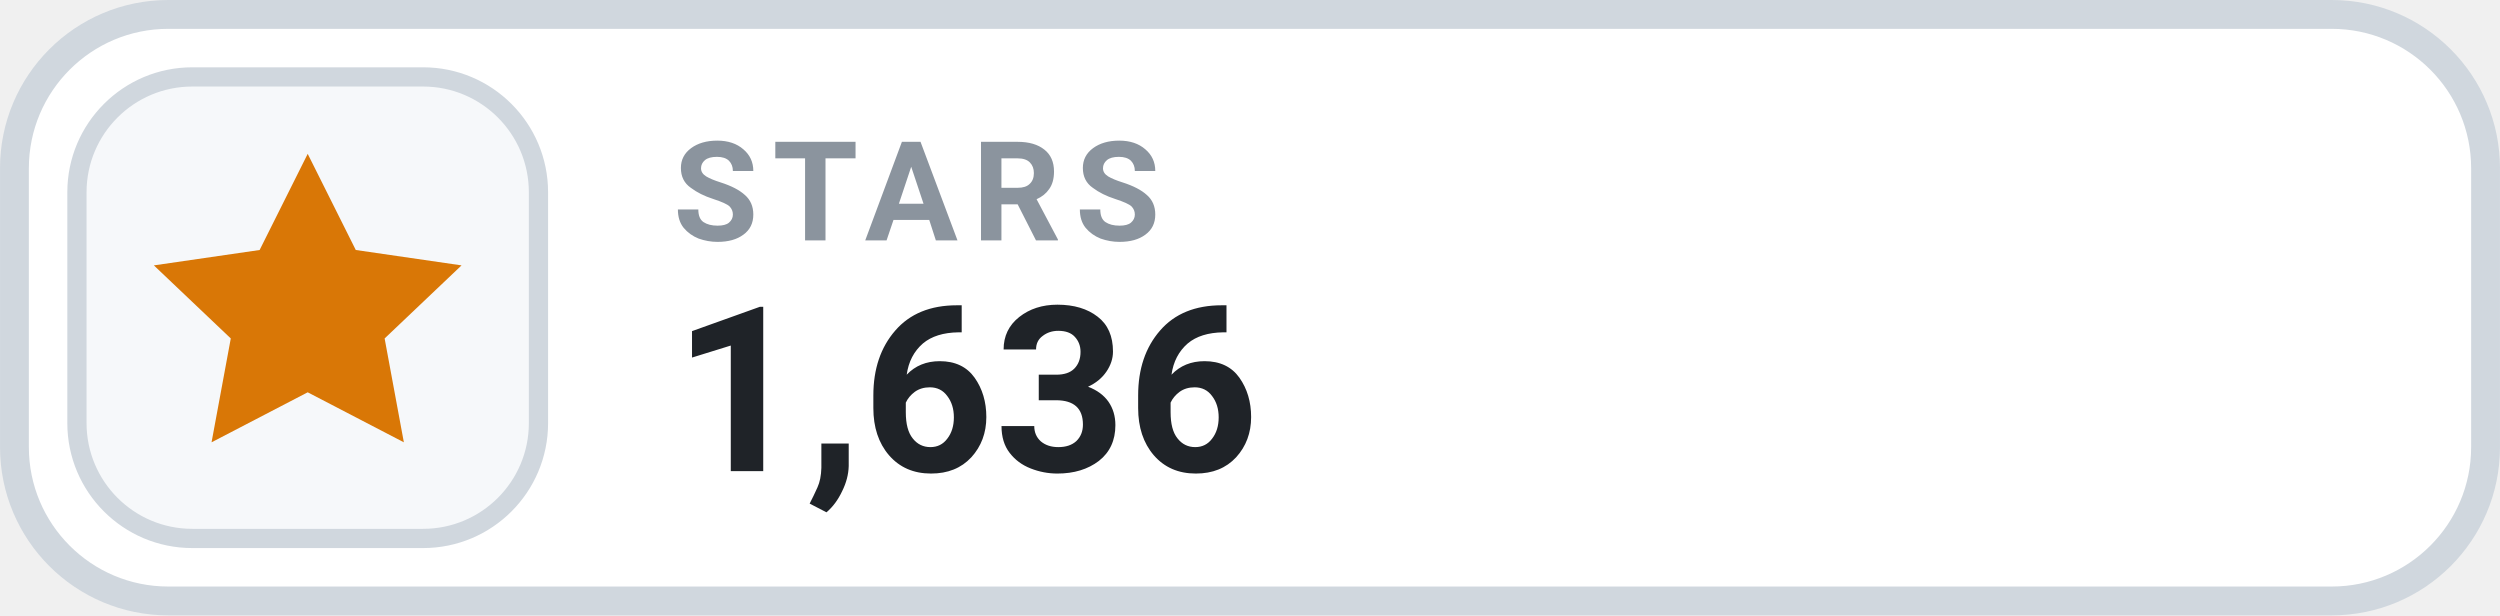
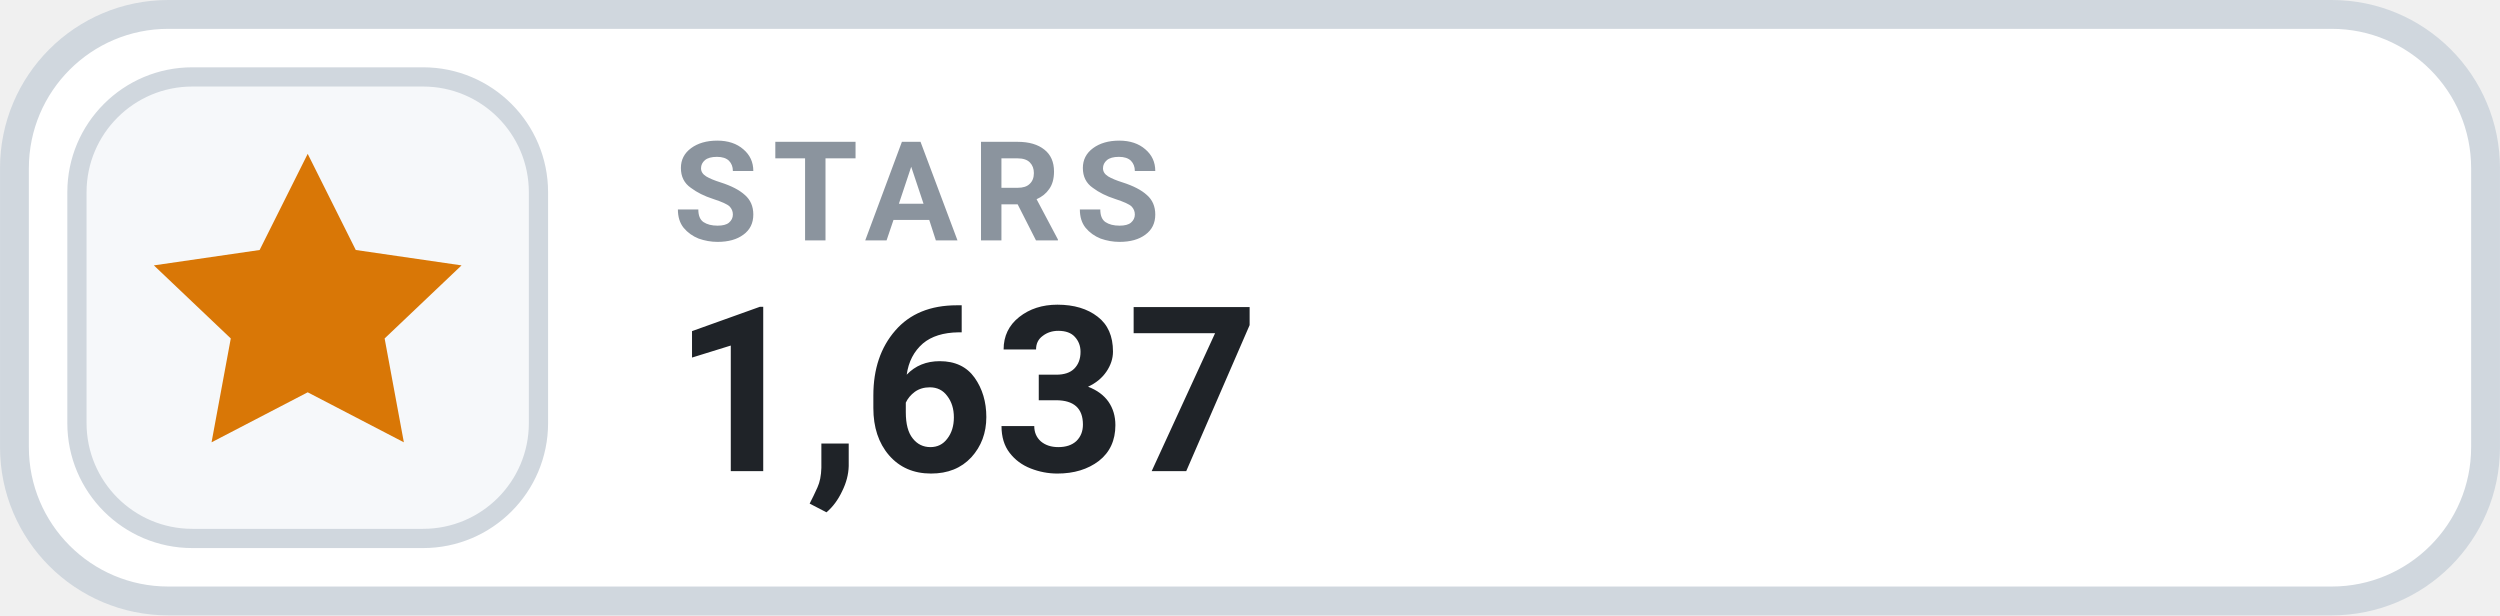
- <svg xmlns="http://www.w3.org/2000/svg" width="126" height="31.015" viewBox="0 0 130 32" role="img" aria-label="STARS 1,636">
+ <svg xmlns="http://www.w3.org/2000/svg" width="126" height="31.015" viewBox="0 0 130 32" role="img" aria-label="STARS 1,637">
  <rect x=".75" y=".75" width="128.5" height="30.5" rx="8" fill="#FFFFFF" stroke="#D0D7DE" stroke-width="1.5" />
  <rect x="4" y="4" width="24" height="24" rx="6" fill="#F6F8FA" stroke="#D0D7DE" stroke-width="1" />
  <g transform="translate(16 16)" style="color:#D97706;">
    <path d="M0 -8 l2.5 5 5.5 .8 -4 3.8 1 5.4 -5 -2.6 -5 2.6 1 -5.4 -4 -3.8 5.5 -.8 Z" fill="currentColor" />
  </g>
  <text x="35" y="12.5" fill="#8B949E" font-family="-apple-system,BlinkMacSystemFont,'Segoe UI',Roboto,Helvetica,Arial,sans-serif" font-size="7.2" font-weight="700" letter-spacing=".75">STARS</text>
-   <text x="35" y="24.5" fill="#1F2328" font-family="-apple-system,BlinkMacSystemFont,'Segoe UI',Roboto,Helvetica,Arial,sans-serif" font-size="12" font-weight="700">1,636</text>
+   <text x="35" y="24.5" fill="#1F2328" font-family="-apple-system,BlinkMacSystemFont,'Segoe UI',Roboto,Helvetica,Arial,sans-serif" font-size="12" font-weight="700">1,637</text>
</svg>
